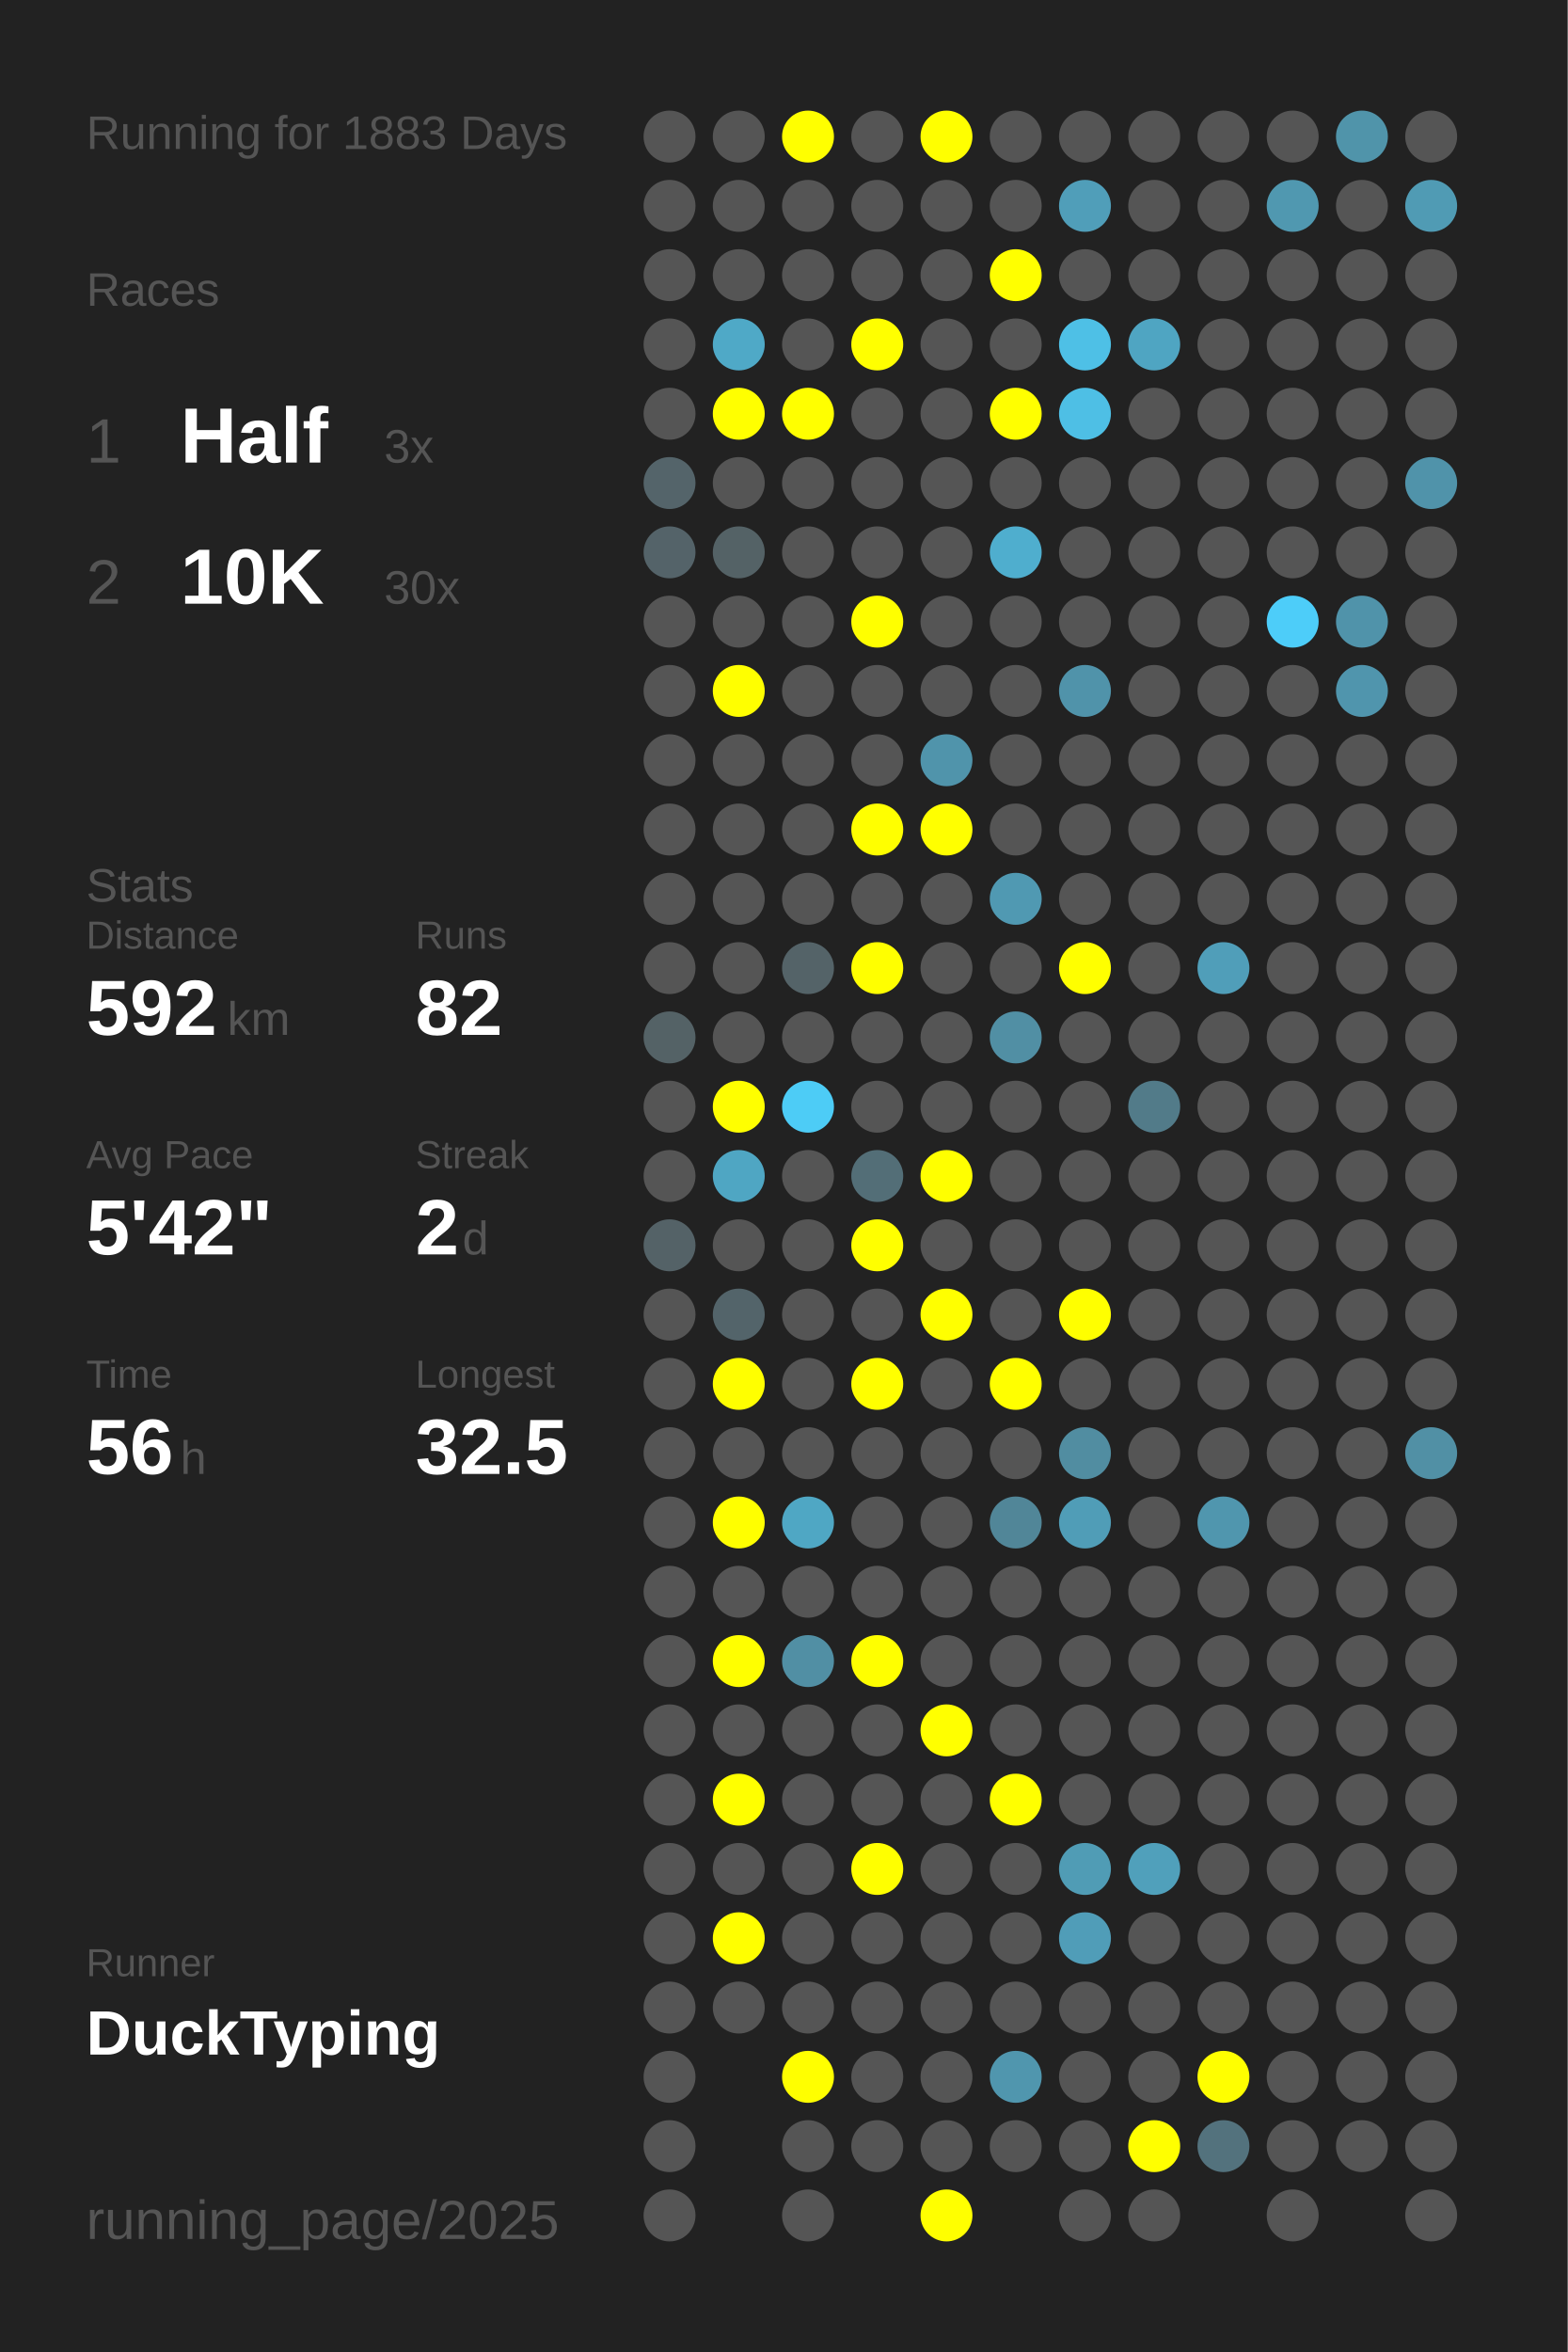
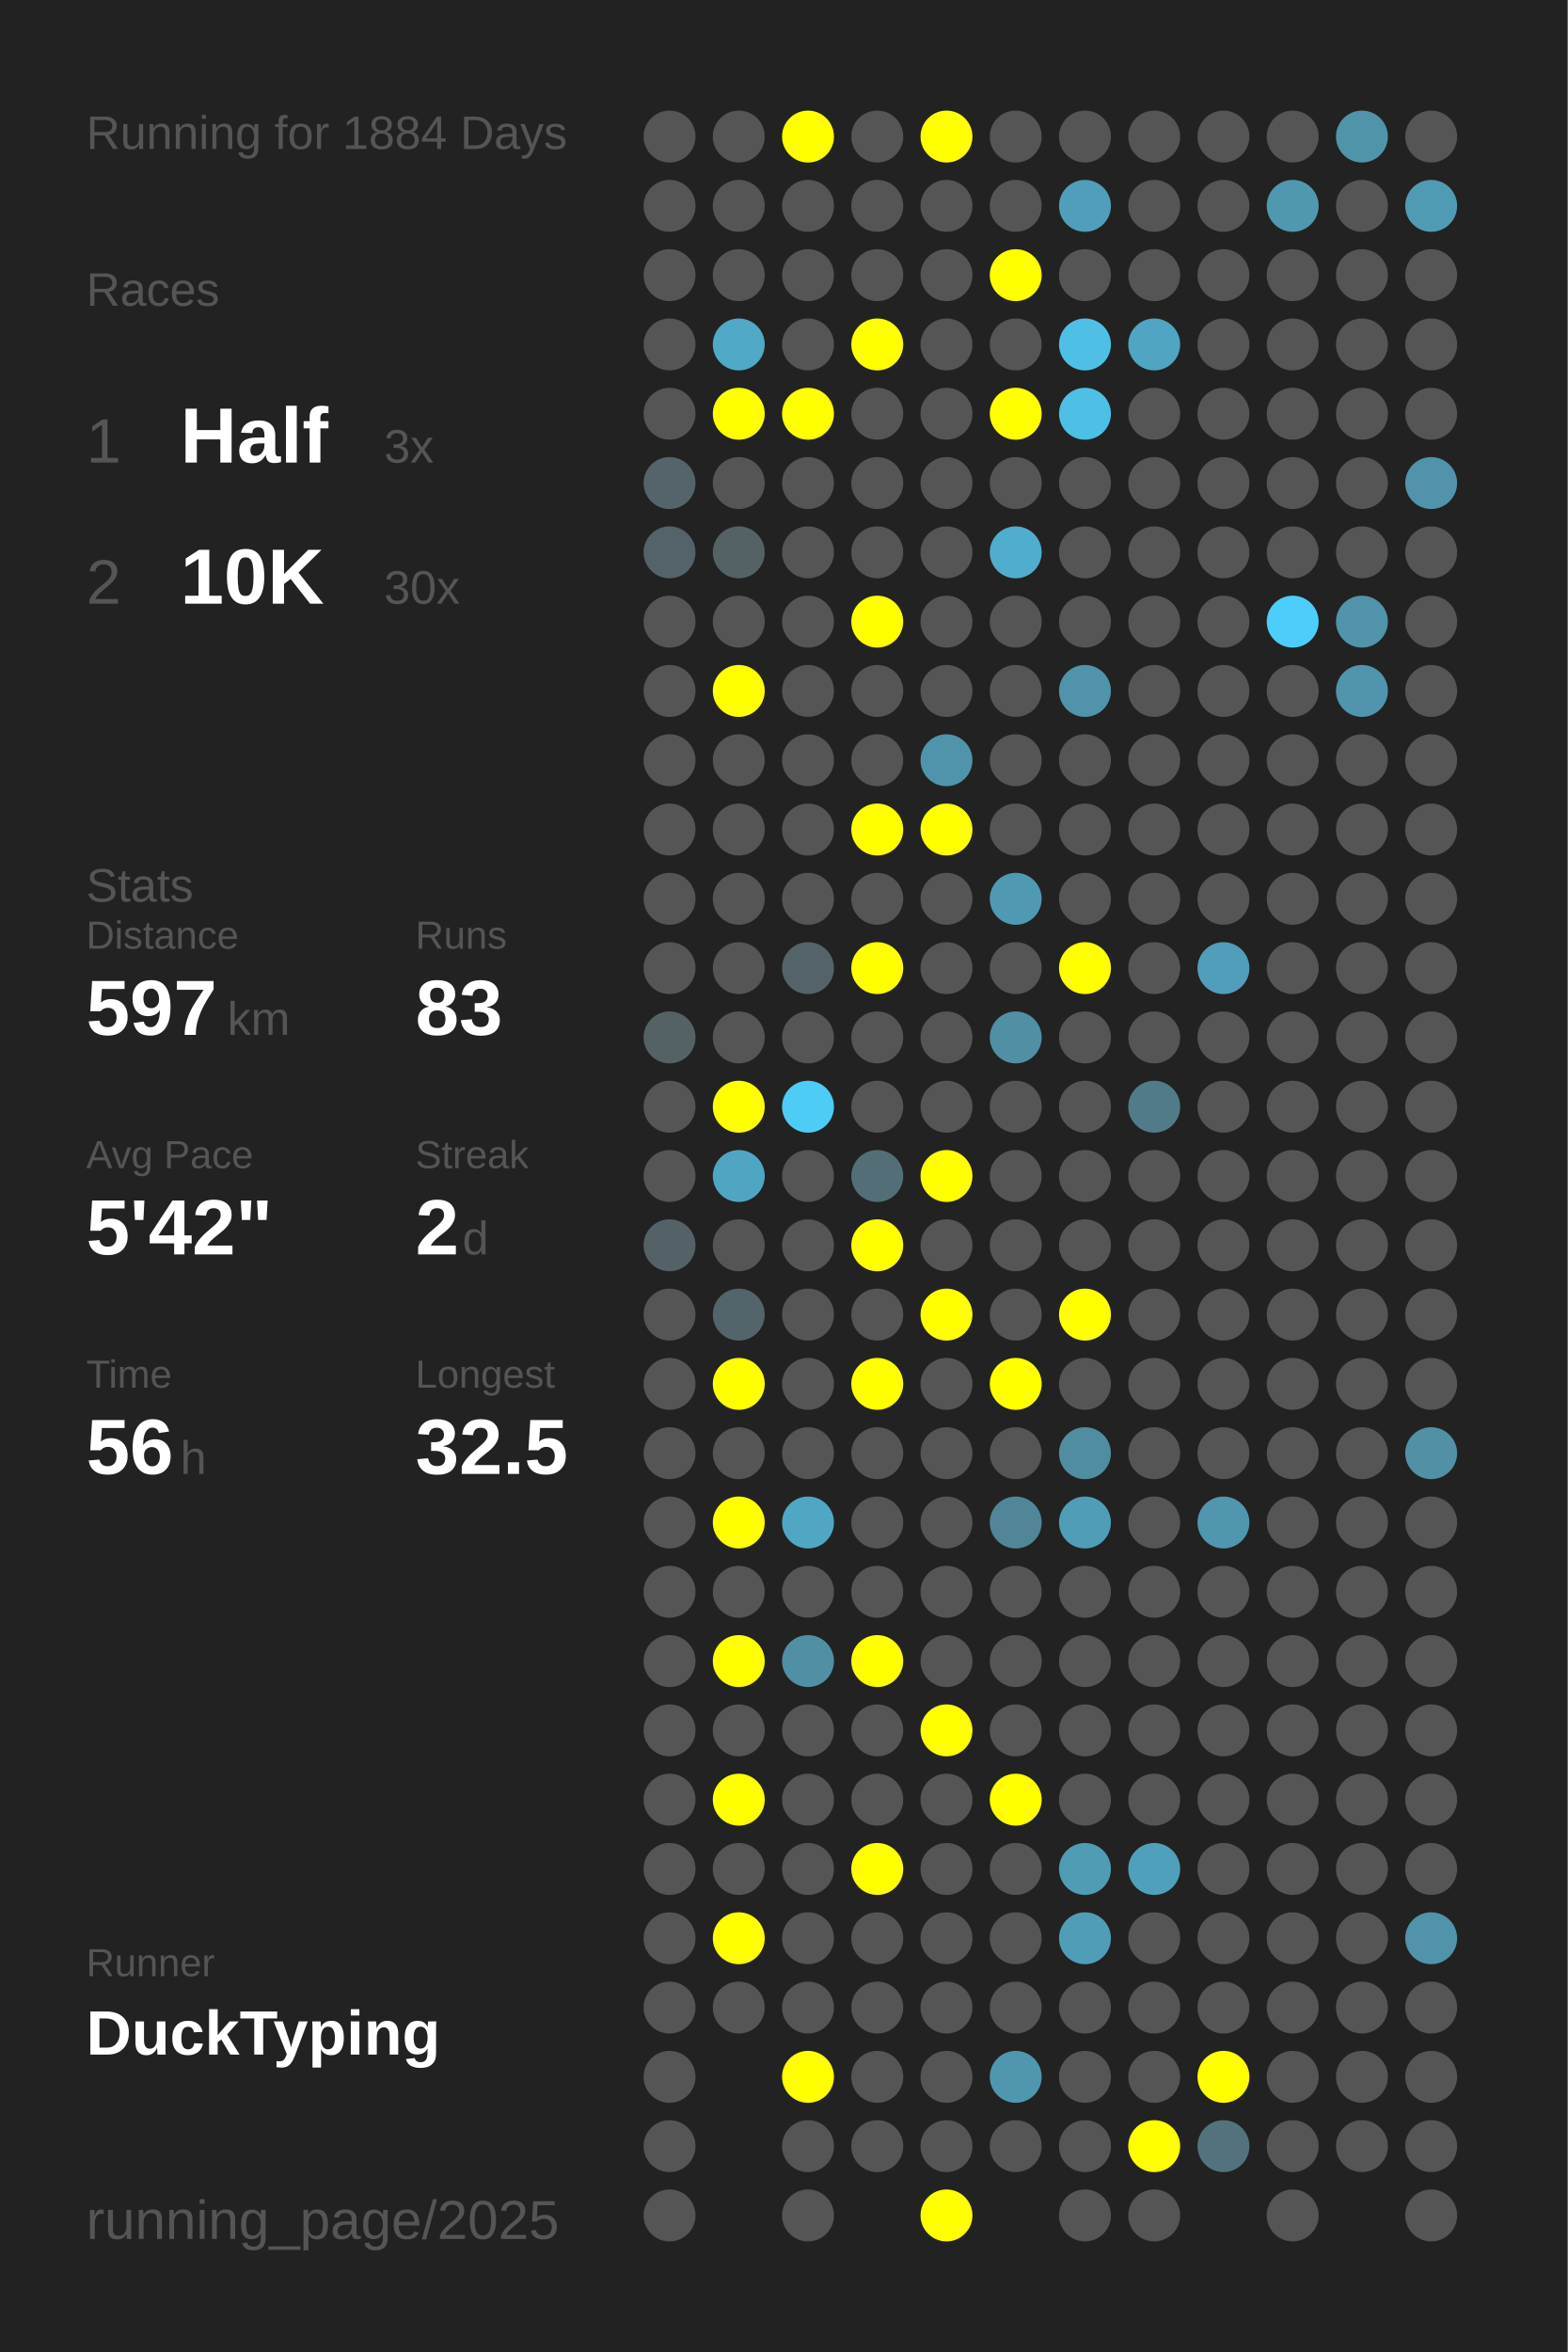
<svg xmlns="http://www.w3.org/2000/svg" baseProfile="full" height="300mm" version="1.1" viewBox="0,0,200,300" width="200mm">
  <defs />
  <rect fill="#222222" height="300" width="200" x="0" y="0" />
-   <text fill="#555555" style="font-size:6px; font-family:Arial;" x="11" y="19">Running for 1883 Days</text>
+   <text fill="#555555" style="font-size:6px; font-family:Arial;" x="11" y="19">Running for 1884 Days</text>
  <text fill="#555555" style="font-size:6px; font-family:Arial;" x="11" y="39">Races</text>
  <text fill="#555555" style="font-size:8px; font-family:Arial;" x="11" y="59">1</text>
  <text fill="#FFFFFF" style="font-size:10px; font-family:Arial; font-weight:bold;" x="23" y="59">Half</text>
  <text fill="#555555" style="font-size:6px; font-family:Arial;" x="49" y="59">3x</text>
  <text fill="#555555" style="font-size:8px; font-family:Arial;" x="11" y="77">2</text>
  <text fill="#FFFFFF" style="font-size:10px; font-family:Arial; font-weight:bold;" x="23" y="77">10K</text>
  <text fill="#555555" style="font-size:6px; font-family:Arial;" x="49" y="77">30x</text>
  <text fill="#555555" style="font-size:6px; font-family:Arial;" x="11" y="115">Stats</text>
  <text fill="#555555" style="font-size:5px; font-family:Arial;" x="11" y="121">Distance</text>
-   <text fill="#FFFFFF" style="font-size:10px; font-family:Arial; font-weight:bold;" x="11" y="132">592</text>
+   <text fill="#FFFFFF" style="font-size:10px; font-family:Arial; font-weight:bold;" x="11" y="132">597</text>
  <text fill="#555555" style="font-size:6px; font-family:Arial;" x="29" y="132">km</text>
  <text fill="#555555" style="font-size:5px; font-family:Arial;" x="53" y="121">Runs</text>
-   <text fill="#FFFFFF" style="font-size:10px; font-family:Arial; font-weight:bold;" x="53" y="132">82</text>
+   <text fill="#FFFFFF" style="font-size:10px; font-family:Arial; font-weight:bold;" x="53" y="132">83</text>
  <text fill="#555555" style="font-size:5px; font-family:Arial;" x="11" y="149">Avg Pace</text>
  <text fill="#FFFFFF" style="font-size:10px; font-family:Arial; font-weight:bold;" x="11" y="160">5'42"</text>
  <text fill="#555555" style="font-size:5px; font-family:Arial;" x="53" y="149">Streak</text>
  <text fill="#FFFFFF" style="font-size:10px; font-family:Arial; font-weight:bold;" x="53" y="160">2</text>
  <text fill="#555555" style="font-size:6px; font-family:Arial;" x="59" y="160">d</text>
  <text fill="#555555" style="font-size:5px; font-family:Arial;" x="11" y="177">Time</text>
  <text fill="#FFFFFF" style="font-size:10px; font-family:Arial; font-weight:bold;" x="11" y="188">56</text>
  <text fill="#555555" style="font-size:6px; font-family:Arial;" x="23" y="188">h</text>
  <text fill="#555555" style="font-size:5px; font-family:Arial;" x="53" y="177">Longest</text>
  <text fill="#FFFFFF" style="font-size:10px; font-family:Arial; font-weight:bold;" x="53" y="188">32.5</text>
  <text fill="#555555" style="font-size:5px; font-family:Arial;" x="11" y="252.065">Runner</text>
  <text fill="#FFFFFF" style="font-size:8px; font-family:Arial; font-weight:bold;" x="11" y="262.065">DuckTyping</text>
  <text fill="#555555" style="font-size:7px; font-family:Arial;" x="11" y="285.581">running_page/2025</text>
  <circle cx="85.417" cy="17.419" fill="#555555" r="3.312" />
  <circle cx="85.417" cy="26.258" fill="#555555" r="3.312" />
  <circle cx="85.417" cy="35.097" fill="#555555" r="3.312" />
  <circle cx="85.417" cy="43.935" fill="#555555" r="3.312" />
  <circle cx="85.417" cy="52.774" fill="#555555" r="3.312" />
  <circle cx="85.417" cy="61.613" fill="#54646a" r="3.312" />
  <circle cx="85.417" cy="70.452" fill="#546369" r="3.312" />
  <circle cx="85.417" cy="79.29" fill="#555555" r="3.312" />
  <circle cx="85.417" cy="88.129" fill="#555555" r="3.312" />
  <circle cx="85.417" cy="96.968" fill="#555555" r="3.312" />
  <circle cx="85.417" cy="105.806" fill="#555555" r="3.312" />
  <circle cx="85.417" cy="114.645" fill="#555555" r="3.312" />
  <circle cx="85.417" cy="123.484" fill="#555555" r="3.312" />
  <circle cx="85.417" cy="132.323" fill="#546266" r="3.312" />
  <circle cx="85.417" cy="141.161" fill="#555555" r="3.312" />
  <circle cx="85.417" cy="150" fill="#555555" r="3.312" />
  <circle cx="85.417" cy="158.839" fill="#546267" r="3.312" />
  <circle cx="85.417" cy="167.677" fill="#555555" r="3.312" />
  <circle cx="85.417" cy="176.516" fill="#555555" r="3.312" />
  <circle cx="85.417" cy="185.355" fill="#555555" r="3.312" />
  <circle cx="85.417" cy="194.194" fill="#555555" r="3.312" />
  <circle cx="85.417" cy="203.032" fill="#555555" r="3.312" />
  <circle cx="85.417" cy="211.871" fill="#555555" r="3.312" />
  <circle cx="85.417" cy="220.71" fill="#555555" r="3.312" />
  <circle cx="85.417" cy="229.548" fill="#555555" r="3.312" />
  <circle cx="85.417" cy="238.387" fill="#555555" r="3.312" />
  <circle cx="85.417" cy="247.226" fill="#555555" r="3.312" />
  <circle cx="85.417" cy="256.065" fill="#555555" r="3.312" />
  <circle cx="85.417" cy="264.903" fill="#555555" r="3.312" />
  <circle cx="85.417" cy="273.742" fill="#555555" r="3.312" />
  <circle cx="85.417" cy="282.581" fill="#555555" r="3.312" />
  <circle cx="94.25" cy="17.419" fill="#555555" r="3.312" />
  <circle cx="94.25" cy="26.258" fill="#555555" r="3.312" />
  <circle cx="94.25" cy="35.097" fill="#555555" r="3.312" />
  <circle cx="94.25" cy="43.935" fill="#4fa9c7" r="3.312" />
  <circle cx="94.25" cy="52.774" fill="#FFFF00" r="3.312" />
  <circle cx="94.25" cy="61.613" fill="#555555" r="3.312" />
  <circle cx="94.25" cy="70.452" fill="#546266" r="3.312" />
  <circle cx="94.25" cy="79.29" fill="#555555" r="3.312" />
  <circle cx="94.25" cy="88.129" fill="#FFFF00" r="3.312" />
  <circle cx="94.25" cy="96.968" fill="#555555" r="3.312" />
  <circle cx="94.25" cy="105.806" fill="#555555" r="3.312" />
  <circle cx="94.25" cy="114.645" fill="#555555" r="3.312" />
  <circle cx="94.25" cy="123.484" fill="#555555" r="3.312" />
  <circle cx="94.25" cy="132.323" fill="#555555" r="3.312" />
  <circle cx="94.25" cy="141.161" fill="#FFFF00" r="3.312" />
  <circle cx="94.25" cy="150" fill="#4fa6c3" r="3.312" />
  <circle cx="94.25" cy="158.839" fill="#555555" r="3.312" />
  <circle cx="94.25" cy="167.677" fill="#53646a" r="3.312" />
  <circle cx="94.25" cy="176.516" fill="#FFFF00" r="3.312" />
  <circle cx="94.25" cy="185.355" fill="#555555" r="3.312" />
  <circle cx="94.25" cy="194.194" fill="#FFFF00" r="3.312" />
  <circle cx="94.25" cy="203.032" fill="#555555" r="3.312" />
  <circle cx="94.25" cy="211.871" fill="#FFFF00" r="3.312" />
  <circle cx="94.25" cy="220.71" fill="#555555" r="3.312" />
  <circle cx="94.25" cy="229.548" fill="#FFFF00" r="3.312" />
  <circle cx="94.25" cy="238.387" fill="#555555" r="3.312" />
  <circle cx="94.25" cy="247.226" fill="#FFFF00" r="3.312" />
  <circle cx="94.25" cy="256.065" fill="#555555" r="3.312" />
  <circle cx="103.083" cy="17.419" fill="#FFFF00" r="3.312" />
  <circle cx="103.083" cy="26.258" fill="#555555" r="3.312" />
  <circle cx="103.083" cy="35.097" fill="#555555" r="3.312" />
  <circle cx="103.083" cy="43.935" fill="#555555" r="3.312" />
  <circle cx="103.083" cy="52.774" fill="#FFFF00" r="3.312" />
  <circle cx="103.083" cy="61.613" fill="#555555" r="3.312" />
  <circle cx="103.083" cy="70.452" fill="#555555" r="3.312" />
  <circle cx="103.083" cy="79.29" fill="#555555" r="3.312" />
  <circle cx="103.083" cy="88.129" fill="#555555" r="3.312" />
  <circle cx="103.083" cy="96.968" fill="#555555" r="3.312" />
  <circle cx="103.083" cy="105.806" fill="#555555" r="3.312" />
  <circle cx="103.083" cy="114.645" fill="#555555" r="3.312" />
  <circle cx="103.083" cy="123.484" fill="#546368" r="3.312" />
  <circle cx="103.083" cy="132.323" fill="#555555" r="3.312" />
  <circle cx="103.083" cy="141.161" fill="#4dccf6" r="3.312" />
  <circle cx="103.083" cy="150" fill="#555555" r="3.312" />
  <circle cx="103.083" cy="158.839" fill="#555555" r="3.312" />
  <circle cx="103.083" cy="167.677" fill="#555555" r="3.312" />
  <circle cx="103.083" cy="176.516" fill="#555555" r="3.312" />
  <circle cx="103.083" cy="185.355" fill="#555555" r="3.312" />
  <circle cx="103.083" cy="194.194" fill="#4fa7c4" r="3.312" />
  <circle cx="103.083" cy="203.032" fill="#555555" r="3.312" />
  <circle cx="103.083" cy="211.871" fill="#518fa4" r="3.312" />
  <circle cx="103.083" cy="220.71" fill="#555555" r="3.312" />
  <circle cx="103.083" cy="229.548" fill="#555555" r="3.312" />
  <circle cx="103.083" cy="238.387" fill="#555555" r="3.312" />
  <circle cx="103.083" cy="247.226" fill="#555555" r="3.312" />
  <circle cx="103.083" cy="256.065" fill="#555555" r="3.312" />
  <circle cx="103.083" cy="264.903" fill="#FFFF00" r="3.312" />
  <circle cx="103.083" cy="273.742" fill="#555555" r="3.312" />
  <circle cx="103.083" cy="282.581" fill="#555555" r="3.312" />
  <circle cx="111.917" cy="17.419" fill="#555555" r="3.312" />
  <circle cx="111.917" cy="26.258" fill="#555555" r="3.312" />
  <circle cx="111.917" cy="35.097" fill="#555555" r="3.312" />
  <circle cx="111.917" cy="43.935" fill="#FFFF00" r="3.312" />
  <circle cx="111.917" cy="52.774" fill="#555555" r="3.312" />
  <circle cx="111.917" cy="61.613" fill="#555555" r="3.312" />
  <circle cx="111.917" cy="70.452" fill="#555555" r="3.312" />
  <circle cx="111.917" cy="79.29" fill="#FFFF00" r="3.312" />
  <circle cx="111.917" cy="88.129" fill="#555555" r="3.312" />
  <circle cx="111.917" cy="96.968" fill="#555555" r="3.312" />
  <circle cx="111.917" cy="105.806" fill="#FFFF00" r="3.312" />
  <circle cx="111.917" cy="114.645" fill="#555555" r="3.312" />
  <circle cx="111.917" cy="123.484" fill="#FFFF00" r="3.312" />
  <circle cx="111.917" cy="132.323" fill="#555555" r="3.312" />
  <circle cx="111.917" cy="141.161" fill="#555555" r="3.312" />
  <circle cx="111.917" cy="150" fill="#536e77" r="3.312" />
  <circle cx="111.917" cy="158.839" fill="#FFFF00" r="3.312" />
  <circle cx="111.917" cy="167.677" fill="#555555" r="3.312" />
  <circle cx="111.917" cy="176.516" fill="#FFFF00" r="3.312" />
  <circle cx="111.917" cy="185.355" fill="#555555" r="3.312" />
  <circle cx="111.917" cy="194.194" fill="#555555" r="3.312" />
  <circle cx="111.917" cy="203.032" fill="#555555" r="3.312" />
  <circle cx="111.917" cy="211.871" fill="#FFFF00" r="3.312" />
  <circle cx="111.917" cy="220.71" fill="#555555" r="3.312" />
  <circle cx="111.917" cy="229.548" fill="#555555" r="3.312" />
  <circle cx="111.917" cy="238.387" fill="#FFFF00" r="3.312" />
  <circle cx="111.917" cy="247.226" fill="#555555" r="3.312" />
  <circle cx="111.917" cy="256.065" fill="#555555" r="3.312" />
  <circle cx="111.917" cy="264.903" fill="#555555" r="3.312" />
  <circle cx="111.917" cy="273.742" fill="#555555" r="3.312" />
  <circle cx="120.75" cy="17.419" fill="#FFFF00" r="3.312" />
  <circle cx="120.75" cy="26.258" fill="#555555" r="3.312" />
  <circle cx="120.75" cy="35.097" fill="#555555" r="3.312" />
  <circle cx="120.75" cy="43.935" fill="#555555" r="3.312" />
  <circle cx="120.75" cy="52.774" fill="#555555" r="3.312" />
  <circle cx="120.75" cy="61.613" fill="#555555" r="3.312" />
  <circle cx="120.75" cy="70.452" fill="#555555" r="3.312" />
  <circle cx="120.75" cy="79.29" fill="#555555" r="3.312" />
  <circle cx="120.75" cy="88.129" fill="#555555" r="3.312" />
  <circle cx="120.75" cy="96.968" fill="#5094ab" r="3.312" />
  <circle cx="120.75" cy="105.806" fill="#FFFF00" r="3.312" />
  <circle cx="120.75" cy="114.645" fill="#555555" r="3.312" />
  <circle cx="120.75" cy="123.484" fill="#555555" r="3.312" />
  <circle cx="120.75" cy="132.323" fill="#555555" r="3.312" />
  <circle cx="120.75" cy="141.161" fill="#555555" r="3.312" />
  <circle cx="120.75" cy="150" fill="#FFFF00" r="3.312" />
  <circle cx="120.75" cy="158.839" fill="#555555" r="3.312" />
  <circle cx="120.75" cy="167.677" fill="#FFFF00" r="3.312" />
  <circle cx="120.75" cy="176.516" fill="#555555" r="3.312" />
  <circle cx="120.75" cy="185.355" fill="#555555" r="3.312" />
  <circle cx="120.75" cy="194.194" fill="#555555" r="3.312" />
  <circle cx="120.75" cy="203.032" fill="#555555" r="3.312" />
  <circle cx="120.75" cy="211.871" fill="#555555" r="3.312" />
  <circle cx="120.75" cy="220.71" fill="#FFFF00" r="3.312" />
  <circle cx="120.75" cy="229.548" fill="#555555" r="3.312" />
  <circle cx="120.75" cy="238.387" fill="#555555" r="3.312" />
  <circle cx="120.75" cy="247.226" fill="#555555" r="3.312" />
  <circle cx="120.75" cy="256.065" fill="#555555" r="3.312" />
  <circle cx="120.75" cy="264.903" fill="#555555" r="3.312" />
  <circle cx="120.75" cy="273.742" fill="#555555" r="3.312" />
  <circle cx="120.75" cy="282.581" fill="#FFFF00" r="3.312" />
  <circle cx="129.583" cy="17.419" fill="#555555" r="3.312" />
  <circle cx="129.583" cy="26.258" fill="#555555" r="3.312" />
  <circle cx="129.583" cy="35.097" fill="#FFFF00" r="3.312" />
  <circle cx="129.583" cy="43.935" fill="#555555" r="3.312" />
  <circle cx="129.583" cy="52.774" fill="#FFFF00" r="3.312" />
  <circle cx="129.583" cy="61.613" fill="#555555" r="3.312" />
  <circle cx="129.583" cy="70.452" fill="#4faece" r="3.312" />
  <circle cx="129.583" cy="79.29" fill="#555555" r="3.312" />
  <circle cx="129.583" cy="88.129" fill="#555555" r="3.312" />
  <circle cx="129.583" cy="96.968" fill="#555555" r="3.312" />
  <circle cx="129.583" cy="105.806" fill="#555555" r="3.312" />
  <circle cx="129.583" cy="114.645" fill="#5099b2" r="3.312" />
  <circle cx="129.583" cy="123.484" fill="#555555" r="3.312" />
  <circle cx="129.583" cy="132.323" fill="#518fa4" r="3.312" />
  <circle cx="129.583" cy="141.161" fill="#555555" r="3.312" />
  <circle cx="129.583" cy="150" fill="#555555" r="3.312" />
  <circle cx="129.583" cy="158.839" fill="#555555" r="3.312" />
  <circle cx="129.583" cy="167.677" fill="#555555" r="3.312" />
  <circle cx="129.583" cy="176.516" fill="#FFFF00" r="3.312" />
  <circle cx="129.583" cy="185.355" fill="#555555" r="3.312" />
  <circle cx="129.583" cy="194.194" fill="#518698" r="3.312" />
  <circle cx="129.583" cy="203.032" fill="#555555" r="3.312" />
  <circle cx="129.583" cy="211.871" fill="#555555" r="3.312" />
  <circle cx="129.583" cy="220.71" fill="#555555" r="3.312" />
  <circle cx="129.583" cy="229.548" fill="#FFFF00" r="3.312" />
  <circle cx="129.583" cy="238.387" fill="#555555" r="3.312" />
  <circle cx="129.583" cy="247.226" fill="#555555" r="3.312" />
  <circle cx="129.583" cy="256.065" fill="#555555" r="3.312" />
  <circle cx="129.583" cy="264.903" fill="#5096ae" r="3.312" />
  <circle cx="129.583" cy="273.742" fill="#555555" r="3.312" />
  <circle cx="138.417" cy="17.419" fill="#555555" r="3.312" />
  <circle cx="138.417" cy="26.258" fill="#509eb9" r="3.312" />
  <circle cx="138.417" cy="35.097" fill="#555555" r="3.312" />
  <circle cx="138.417" cy="43.935" fill="#4ec0e6" r="3.312" />
  <circle cx="138.417" cy="52.774" fill="#4ebfe5" r="3.312" />
  <circle cx="138.417" cy="61.613" fill="#555555" r="3.312" />
  <circle cx="138.417" cy="70.452" fill="#555555" r="3.312" />
  <circle cx="138.417" cy="79.29" fill="#555555" r="3.312" />
  <circle cx="138.417" cy="88.129" fill="#5093aa" r="3.312" />
  <circle cx="138.417" cy="96.968" fill="#555555" r="3.312" />
  <circle cx="138.417" cy="105.806" fill="#555555" r="3.312" />
  <circle cx="138.417" cy="114.645" fill="#555555" r="3.312" />
  <circle cx="138.417" cy="123.484" fill="#FFFF00" r="3.312" />
  <circle cx="138.417" cy="132.323" fill="#555555" r="3.312" />
  <circle cx="138.417" cy="141.161" fill="#555555" r="3.312" />
  <circle cx="138.417" cy="150" fill="#555555" r="3.312" />
  <circle cx="138.417" cy="158.839" fill="#555555" r="3.312" />
  <circle cx="138.417" cy="167.677" fill="#FFFF00" r="3.312" />
  <circle cx="138.417" cy="176.516" fill="#555555" r="3.312" />
  <circle cx="138.417" cy="185.355" fill="#518da1" r="3.312" />
  <circle cx="138.417" cy="194.194" fill="#509db7" r="3.312" />
  <circle cx="138.417" cy="203.032" fill="#555555" r="3.312" />
  <circle cx="138.417" cy="211.871" fill="#555555" r="3.312" />
  <circle cx="138.417" cy="220.71" fill="#555555" r="3.312" />
  <circle cx="138.417" cy="229.548" fill="#555555" r="3.312" />
  <circle cx="138.417" cy="238.387" fill="#509cb5" r="3.312" />
  <circle cx="138.417" cy="247.226" fill="#509db8" r="3.312" />
  <circle cx="138.417" cy="256.065" fill="#555555" r="3.312" />
  <circle cx="138.417" cy="264.903" fill="#555555" r="3.312" />
  <circle cx="138.417" cy="273.742" fill="#555555" r="3.312" />
  <circle cx="138.417" cy="282.581" fill="#555555" r="3.312" />
  <circle cx="147.25" cy="17.419" fill="#555555" r="3.312" />
  <circle cx="147.25" cy="26.258" fill="#555555" r="3.312" />
  <circle cx="147.25" cy="35.097" fill="#555555" r="3.312" />
  <circle cx="147.25" cy="43.935" fill="#4fa5c2" r="3.312" />
  <circle cx="147.25" cy="52.774" fill="#555555" r="3.312" />
  <circle cx="147.25" cy="61.613" fill="#555555" r="3.312" />
  <circle cx="147.25" cy="70.452" fill="#555555" r="3.312" />
  <circle cx="147.25" cy="79.29" fill="#555555" r="3.312" />
  <circle cx="147.25" cy="88.129" fill="#555555" r="3.312" />
  <circle cx="147.25" cy="96.968" fill="#555555" r="3.312" />
  <circle cx="147.25" cy="105.806" fill="#555555" r="3.312" />
  <circle cx="147.25" cy="114.645" fill="#555555" r="3.312" />
  <circle cx="147.25" cy="123.484" fill="#555555" r="3.312" />
  <circle cx="147.25" cy="132.323" fill="#555555" r="3.312" />
  <circle cx="147.25" cy="141.161" fill="#527b89" r="3.312" />
  <circle cx="147.25" cy="150" fill="#555555" r="3.312" />
  <circle cx="147.25" cy="158.839" fill="#555555" r="3.312" />
  <circle cx="147.25" cy="167.677" fill="#555555" r="3.312" />
  <circle cx="147.25" cy="176.516" fill="#555555" r="3.312" />
  <circle cx="147.25" cy="185.355" fill="#555555" r="3.312" />
  <circle cx="147.25" cy="194.194" fill="#555555" r="3.312" />
  <circle cx="147.25" cy="203.032" fill="#555555" r="3.312" />
  <circle cx="147.25" cy="211.871" fill="#555555" r="3.312" />
  <circle cx="147.25" cy="220.71" fill="#555555" r="3.312" />
  <circle cx="147.25" cy="229.548" fill="#555555" r="3.312" />
  <circle cx="147.25" cy="238.387" fill="#50a0bb" r="3.312" />
  <circle cx="147.25" cy="247.226" fill="#555555" r="3.312" />
  <circle cx="147.25" cy="256.065" fill="#555555" r="3.312" />
  <circle cx="147.25" cy="264.903" fill="#555555" r="3.312" />
  <circle cx="147.25" cy="273.742" fill="#FFFF00" r="3.312" />
  <circle cx="147.25" cy="282.581" fill="#555555" r="3.312" />
  <circle cx="156.083" cy="17.419" fill="#555555" r="3.312" />
  <circle cx="156.083" cy="26.258" fill="#555555" r="3.312" />
  <circle cx="156.083" cy="35.097" fill="#555555" r="3.312" />
  <circle cx="156.083" cy="43.935" fill="#555555" r="3.312" />
  <circle cx="156.083" cy="52.774" fill="#555555" r="3.312" />
  <circle cx="156.083" cy="61.613" fill="#555555" r="3.312" />
  <circle cx="156.083" cy="70.452" fill="#555555" r="3.312" />
  <circle cx="156.083" cy="79.29" fill="#555555" r="3.312" />
  <circle cx="156.083" cy="88.129" fill="#555555" r="3.312" />
  <circle cx="156.083" cy="96.968" fill="#555555" r="3.312" />
  <circle cx="156.083" cy="105.806" fill="#555555" r="3.312" />
  <circle cx="156.083" cy="114.645" fill="#555555" r="3.312" />
  <circle cx="156.083" cy="123.484" fill="#509eb9" r="3.312" />
  <circle cx="156.083" cy="132.323" fill="#555555" r="3.312" />
  <circle cx="156.083" cy="141.161" fill="#555555" r="3.312" />
  <circle cx="156.083" cy="150" fill="#555555" r="3.312" />
  <circle cx="156.083" cy="158.839" fill="#555555" r="3.312" />
  <circle cx="156.083" cy="167.677" fill="#555555" r="3.312" />
  <circle cx="156.083" cy="176.516" fill="#555555" r="3.312" />
  <circle cx="156.083" cy="185.355" fill="#555555" r="3.312" />
  <circle cx="156.083" cy="194.194" fill="#5096ae" r="3.312" />
  <circle cx="156.083" cy="203.032" fill="#555555" r="3.312" />
  <circle cx="156.083" cy="211.871" fill="#555555" r="3.312" />
  <circle cx="156.083" cy="220.71" fill="#555555" r="3.312" />
  <circle cx="156.083" cy="229.548" fill="#555555" r="3.312" />
  <circle cx="156.083" cy="238.387" fill="#555555" r="3.312" />
  <circle cx="156.083" cy="247.226" fill="#555555" r="3.312" />
  <circle cx="156.083" cy="256.065" fill="#555555" r="3.312" />
  <circle cx="156.083" cy="264.903" fill="#FFFF00" r="3.312" />
  <circle cx="156.083" cy="273.742" fill="#53727d" r="3.312" />
  <circle cx="164.917" cy="17.419" fill="#555555" r="3.312" />
  <circle cx="164.917" cy="26.258" fill="#5098b0" r="3.312" />
  <circle cx="164.917" cy="35.097" fill="#555555" r="3.312" />
  <circle cx="164.917" cy="43.935" fill="#555555" r="3.312" />
  <circle cx="164.917" cy="52.774" fill="#555555" r="3.312" />
  <circle cx="164.917" cy="61.613" fill="#555555" r="3.312" />
  <circle cx="164.917" cy="70.452" fill="#555555" r="3.312" />
  <circle cx="164.917" cy="79.29" fill="#4dcdf9" r="3.312" />
  <circle cx="164.917" cy="88.129" fill="#555555" r="3.312" />
  <circle cx="164.917" cy="96.968" fill="#555555" r="3.312" />
  <circle cx="164.917" cy="105.806" fill="#555555" r="3.312" />
  <circle cx="164.917" cy="114.645" fill="#555555" r="3.312" />
  <circle cx="164.917" cy="123.484" fill="#555555" r="3.312" />
  <circle cx="164.917" cy="132.323" fill="#555555" r="3.312" />
  <circle cx="164.917" cy="141.161" fill="#555555" r="3.312" />
  <circle cx="164.917" cy="150" fill="#555555" r="3.312" />
  <circle cx="164.917" cy="158.839" fill="#555555" r="3.312" />
  <circle cx="164.917" cy="167.677" fill="#555555" r="3.312" />
  <circle cx="164.917" cy="176.516" fill="#555555" r="3.312" />
  <circle cx="164.917" cy="185.355" fill="#555555" r="3.312" />
  <circle cx="164.917" cy="194.194" fill="#555555" r="3.312" />
  <circle cx="164.917" cy="203.032" fill="#555555" r="3.312" />
  <circle cx="164.917" cy="211.871" fill="#555555" r="3.312" />
  <circle cx="164.917" cy="220.71" fill="#555555" r="3.312" />
  <circle cx="164.917" cy="229.548" fill="#555555" r="3.312" />
  <circle cx="164.917" cy="238.387" fill="#555555" r="3.312" />
  <circle cx="164.917" cy="247.226" fill="#555555" r="3.312" />
  <circle cx="164.917" cy="256.065" fill="#555555" r="3.312" />
  <circle cx="164.917" cy="264.903" fill="#555555" r="3.312" />
  <circle cx="164.917" cy="273.742" fill="#555555" r="3.312" />
  <circle cx="164.917" cy="282.581" fill="#555555" r="3.312" />
  <circle cx="173.75" cy="17.419" fill="#5094aa" r="3.312" />
  <circle cx="173.75" cy="26.258" fill="#555555" r="3.312" />
  <circle cx="173.75" cy="35.097" fill="#555555" r="3.312" />
  <circle cx="173.75" cy="43.935" fill="#555555" r="3.312" />
  <circle cx="173.75" cy="52.774" fill="#555555" r="3.312" />
  <circle cx="173.75" cy="61.613" fill="#555555" r="3.312" />
  <circle cx="173.75" cy="70.452" fill="#555555" r="3.312" />
  <circle cx="173.75" cy="79.29" fill="#5093aa" r="3.312" />
  <circle cx="173.75" cy="88.129" fill="#5095ad" r="3.312" />
  <circle cx="173.75" cy="96.968" fill="#555555" r="3.312" />
  <circle cx="173.75" cy="105.806" fill="#555555" r="3.312" />
  <circle cx="173.75" cy="114.645" fill="#555555" r="3.312" />
  <circle cx="173.75" cy="123.484" fill="#555555" r="3.312" />
  <circle cx="173.75" cy="132.323" fill="#555555" r="3.312" />
  <circle cx="173.75" cy="141.161" fill="#555555" r="3.312" />
  <circle cx="173.75" cy="150" fill="#555555" r="3.312" />
  <circle cx="173.75" cy="158.839" fill="#555555" r="3.312" />
  <circle cx="173.75" cy="167.677" fill="#555555" r="3.312" />
  <circle cx="173.75" cy="176.516" fill="#555555" r="3.312" />
  <circle cx="173.75" cy="185.355" fill="#555555" r="3.312" />
  <circle cx="173.75" cy="194.194" fill="#555555" r="3.312" />
  <circle cx="173.75" cy="203.032" fill="#555555" r="3.312" />
  <circle cx="173.75" cy="211.871" fill="#555555" r="3.312" />
  <circle cx="173.75" cy="220.71" fill="#555555" r="3.312" />
  <circle cx="173.75" cy="229.548" fill="#555555" r="3.312" />
  <circle cx="173.75" cy="238.387" fill="#555555" r="3.312" />
  <circle cx="173.75" cy="247.226" fill="#555555" r="3.312" />
  <circle cx="173.75" cy="256.065" fill="#555555" r="3.312" />
  <circle cx="173.75" cy="264.903" fill="#555555" r="3.312" />
  <circle cx="173.75" cy="273.742" fill="#555555" r="3.312" />
  <circle cx="182.583" cy="17.419" fill="#555555" r="3.312" />
  <circle cx="182.583" cy="26.258" fill="#509bb4" r="3.312" />
  <circle cx="182.583" cy="35.097" fill="#555555" r="3.312" />
  <circle cx="182.583" cy="43.935" fill="#555555" r="3.312" />
  <circle cx="182.583" cy="52.774" fill="#555555" r="3.312" />
  <circle cx="182.583" cy="61.613" fill="#5093aa" r="3.312" />
  <circle cx="182.583" cy="70.452" fill="#555555" r="3.312" />
  <circle cx="182.583" cy="79.29" fill="#555555" r="3.312" />
  <circle cx="182.583" cy="88.129" fill="#555555" r="3.312" />
  <circle cx="182.583" cy="96.968" fill="#555555" r="3.312" />
  <circle cx="182.583" cy="105.806" fill="#555555" r="3.312" />
  <circle cx="182.583" cy="114.645" fill="#555555" r="3.312" />
  <circle cx="182.583" cy="123.484" fill="#555555" r="3.312" />
  <circle cx="182.583" cy="132.323" fill="#555555" r="3.312" />
  <circle cx="182.583" cy="141.161" fill="#555555" r="3.312" />
  <circle cx="182.583" cy="150" fill="#555555" r="3.312" />
  <circle cx="182.583" cy="158.839" fill="#555555" r="3.312" />
  <circle cx="182.583" cy="167.677" fill="#555555" r="3.312" />
  <circle cx="182.583" cy="176.516" fill="#555555" r="3.312" />
  <circle cx="182.583" cy="185.355" fill="#5190a5" r="3.312" />
  <circle cx="182.583" cy="194.194" fill="#555555" r="3.312" />
  <circle cx="182.583" cy="203.032" fill="#555555" r="3.312" />
  <circle cx="182.583" cy="211.871" fill="#555555" r="3.312" />
  <circle cx="182.583" cy="220.71" fill="#555555" r="3.312" />
  <circle cx="182.583" cy="229.548" fill="#555555" r="3.312" />
  <circle cx="182.583" cy="238.387" fill="#555555" r="3.312" />
-   <circle cx="182.583" cy="247.226" fill="#555555" r="3.312" />
+   <circle cx="182.583" cy="247.226" fill="#5093aa" r="3.312" />
  <circle cx="182.583" cy="256.065" fill="#555555" r="3.312" />
  <circle cx="182.583" cy="264.903" fill="#555555" r="3.312" />
  <circle cx="182.583" cy="273.742" fill="#555555" r="3.312" />
  <circle cx="182.583" cy="282.581" fill="#555555" r="3.312" />
</svg>
